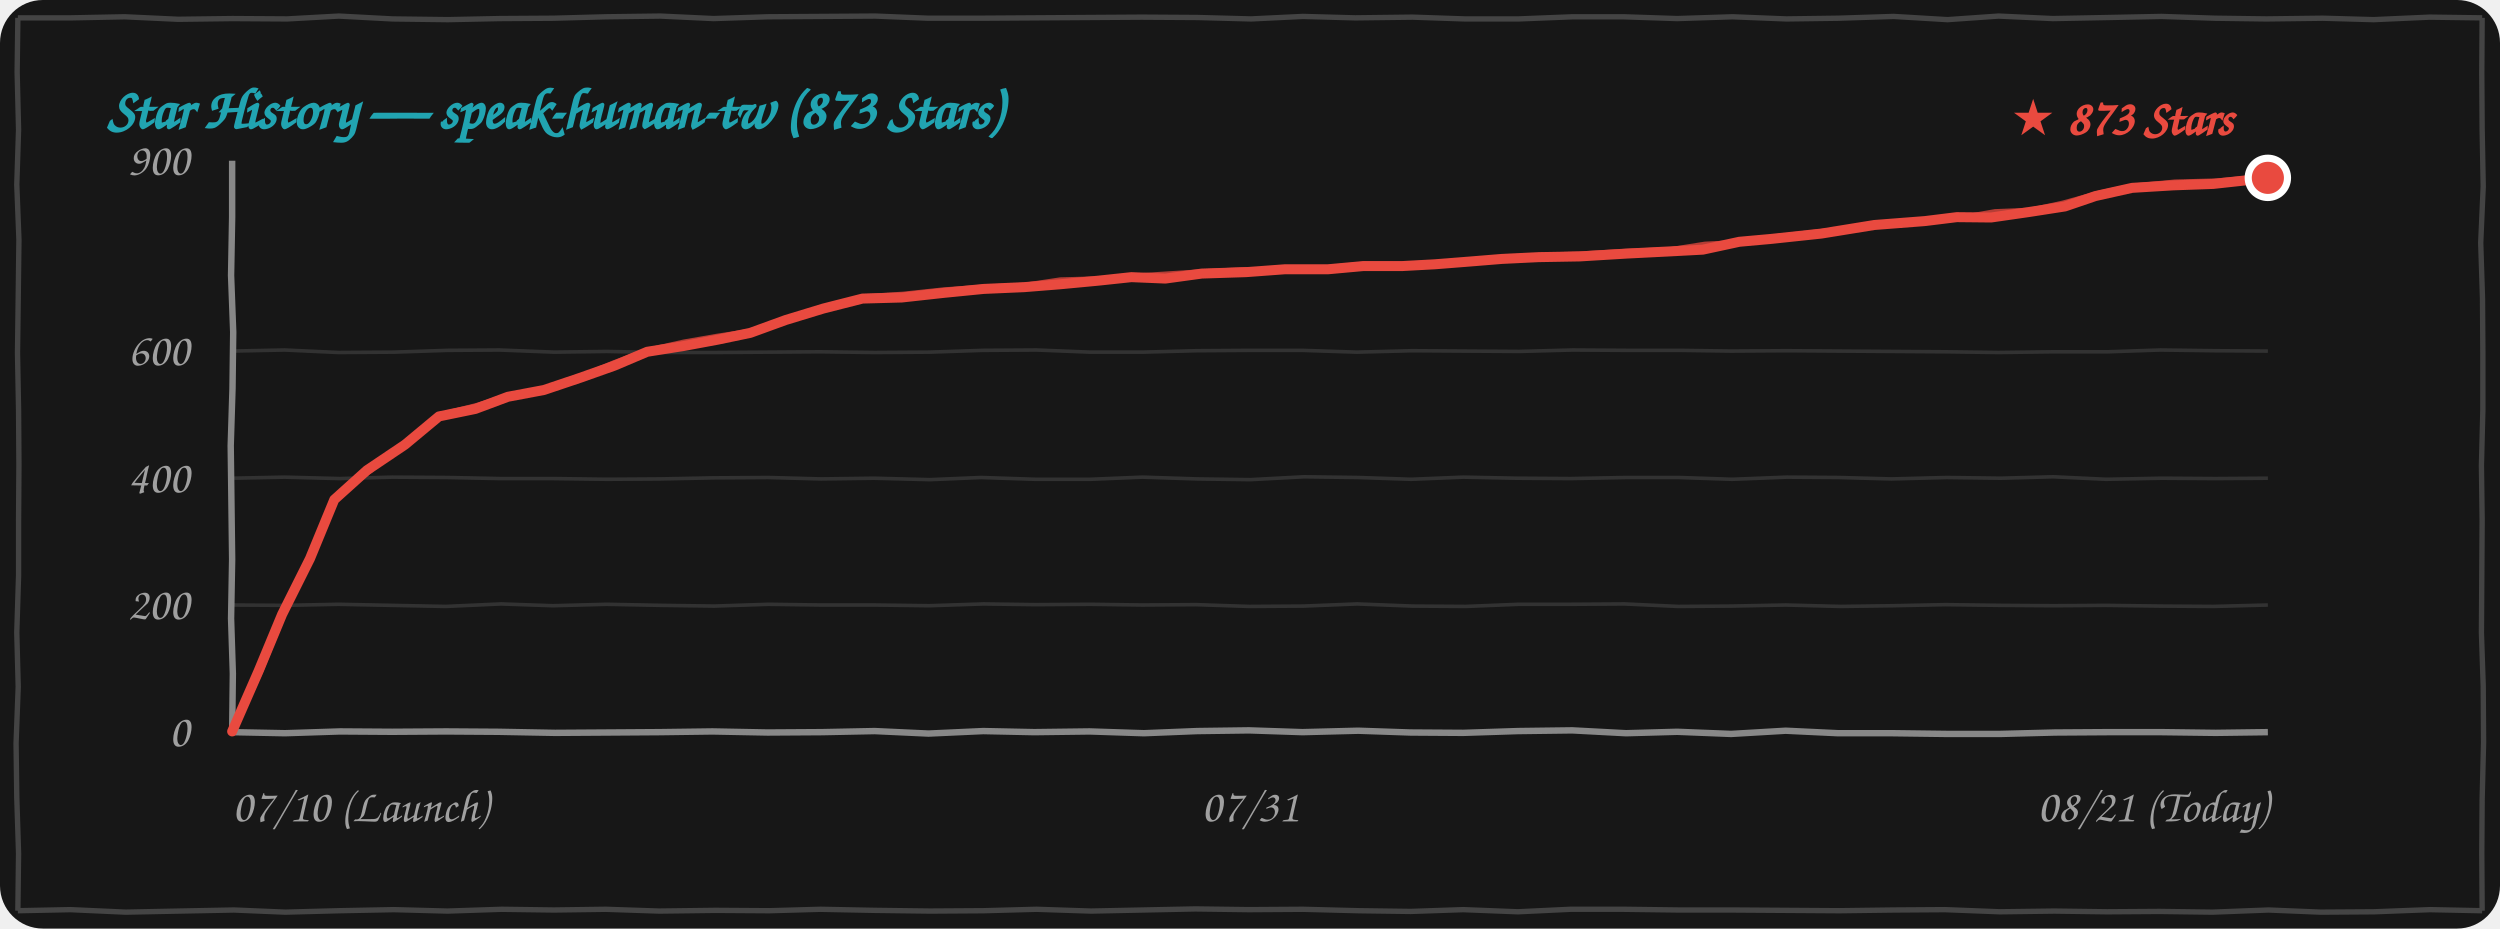
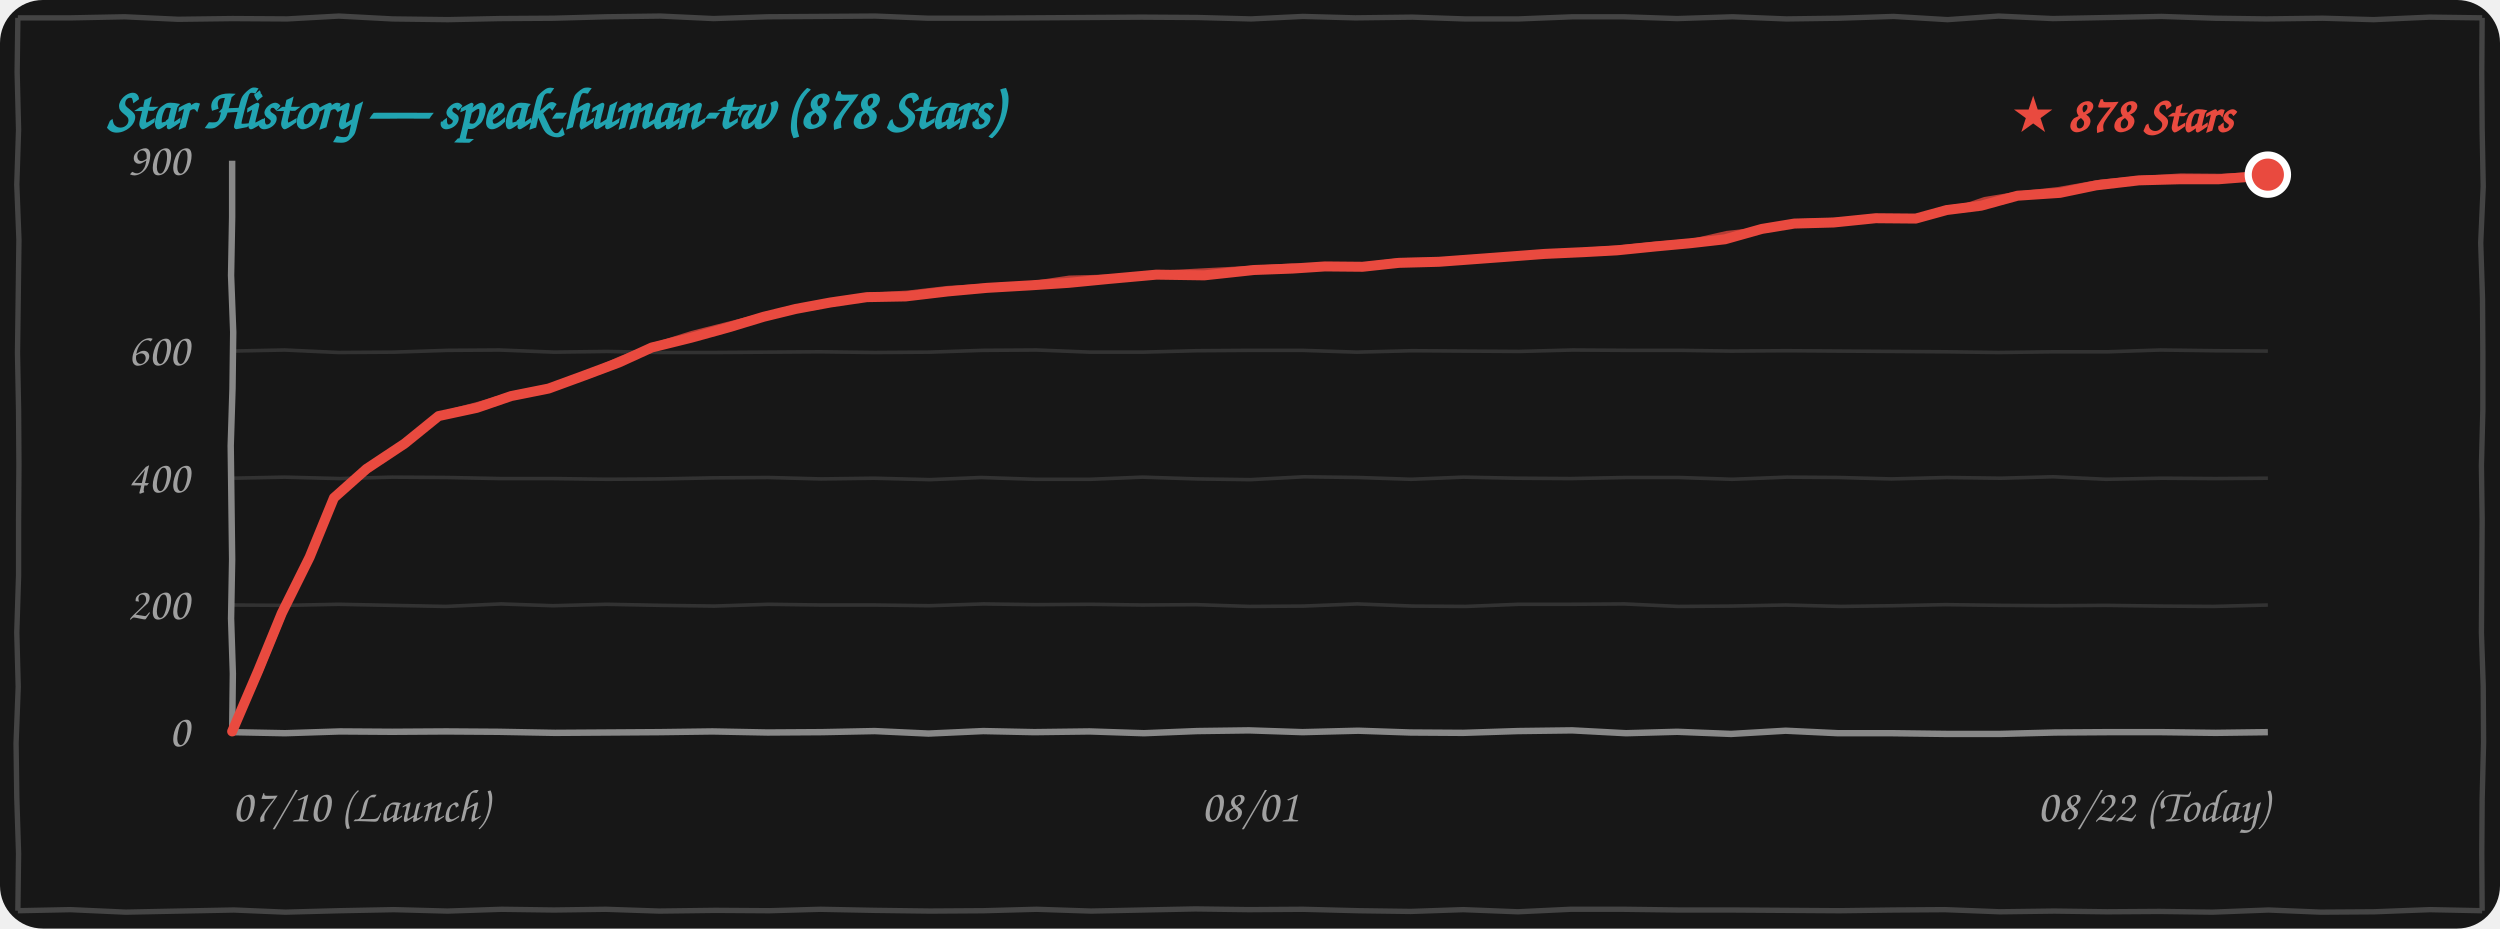
<svg xmlns="http://www.w3.org/2000/svg" width="100%" height="260" viewBox="0 0 700 260" fill="none">
  <style>
    .bg { fill: #171717; }
    .border-line { stroke: #444444; stroke-width: 1.5; fill: none; }
    .grid-line { stroke: rgba(255, 255, 255, 0.12); stroke-width: 1; fill: none; }
    .axis-line { stroke: #888888; stroke-width: 1.8; fill: none; }
    .text-font { font-family: "Comic Sans MS", "Chalkboard SE", "Comic Neue", "Caveat", cursive, sans-serif; }
    .text-muted { fill: #A0A0A0; font-size: 13px; }
    .text-title { fill: #21A4B1; font-size: 16px; font-weight: bold; }
    .text-tag { fill: #E94A3F; font-size: 14px; font-weight: bold; }
    .curve-main { stroke: #E94A3F; stroke-width: 2.8; fill: none; stroke-linecap: round; stroke-linejoin: round; }
    .curve-sub { stroke: #E94A3F; stroke-width: 1.5; opacity: 0.75; fill: none; stroke-linecap: round; stroke-linejoin: round; }

    @media (prefers-color-scheme: light) {
      .bg { fill: #FDFDFD; }
      .border-line { stroke: #222222; }
      .grid-line { stroke: rgba(0, 0, 0, 0.1); }
      .axis-line { stroke: #333333; }
      .text-muted { fill: #555555; }
    }
  </style>
  <rect width="700" height="260" rx="12" class="bg" />
  <path d="M 5.0,5.0 L 19.9,5.0 L 34.9,4.7 L 49.9,5.4 L 65.1,5.2 L 80.4,5.3 L 94.9,4.5 L 109.9,5.3 L 125.4,5.5 L 139.9,5.2 L 155.0,5.1 L 169.7,4.7 L 184.9,4.5 L 199.8,5.2 L 214.9,4.7 L 230.0,4.6 L 245.1,4.5 L 259.9,5.1 L 274.5,5.1 L 289.6,5.0 L 304.6,4.9 L 319.7,4.8 L 335.3,4.9 L 350.3,5.3 L 364.8,4.6 L 379.5,5.0 L 395.5,4.8 L 410.2,5.3 L 425.2,5.3 L 440.4,4.7 L 454.5,4.7 L 469.6,5.2 L 485.1,4.7 L 500.2,5.3 L 514.7,5.1 L 530.2,4.6 L 545.3,5.5 L 559.6,4.5 L 574.8,5.2 L 590.5,4.9 L 605.2,4.6 L 620.2,5.1 L 634.6,5.3 L 650.4,5.1 L 664.6,5.5 L 680.3,4.8 L 695.0,5.0 M 695.0,5.0 L 694.9,20.5 L 695.0,36.1 L 695.3,52.2 L 694.6,68.0 L 695.1,83.5 L 695.2,98.7 L 695.2,114.8 L 694.8,130.3 L 695.0,145.6 L 694.9,161.5 L 694.8,177.2 L 695.3,192.1 L 695.4,207.9 L 695.0,223.9 L 694.9,238.9 L 695.0,255.0 M 695.0,255.0 L 680.4,254.7 L 664.7,255.3 L 649.8,255.4 L 635.2,254.8 L 619.5,255.4 L 604.6,255.2 L 590.0,255.3 L 575.2,255.1 L 560.0,255.3 L 544.6,254.7 L 530.2,254.8 L 515.1,255.0 L 500.0,254.9 L 485.2,254.8 L 470.2,254.8 L 454.8,254.6 L 439.7,254.6 L 425.0,255.3 L 409.7,254.7 L 395.0,255.2 L 380.5,255.0 L 364.8,254.6 L 349.7,254.7 L 334.7,254.5 L 320.0,254.8 L 305.5,255.1 L 290.2,254.6 L 275.4,255.0 L 260.4,255.1 L 245.0,254.9 L 229.7,254.6 L 215.4,255.0 L 200.3,254.9 L 184.6,255.1 L 169.6,254.6 L 155.1,254.8 L 140.5,254.6 L 125.3,255.1 L 110.3,254.7 L 95.0,255.0 L 79.9,255.4 L 65.5,254.8 L 50.1,255.1 L 35.2,255.4 L 19.7,254.7 L 5.0,255.0 M 5.0,255.0 L 5.2,239.0 L 4.7,223.3 L 4.5,208.1 L 5.1,192.3 L 4.7,177.1 L 5.2,161.2 L 5.2,146.0 L 5.3,130.1 L 5.2,114.8 L 4.9,98.8 L 5.1,83.5 L 5.3,67.1 L 4.7,51.7 L 5.2,36.3 L 4.8,20.2 L 5.0,5.0" class="border-line" />
-   <text x="30" y="36" class="text-font text-title">Star History — speak-human-tw (873 Stars)</text>
+   <text x="30" y="36" class="text-font text-title">Star History — speak-human-tw (878 Stars)</text>
  <path d="M 65.0,169.4 L 79.9,169.5 L 94.8,169.2 L 109.7,169.5 L 124.8,169.8 L 140.3,169.1 L 154.8,169.6 L 169.8,169.2 L 185.3,169.5 L 200.0,169.7 L 215.2,169.2 L 229.7,169.4 L 244.9,169.4 L 260.2,169.6 L 275.4,169.1 L 289.9,169.3 L 305.3,169.2 L 319.8,169.4 L 334.9,169.3 L 349.8,169.8 L 365.0,169.7 L 380.0,169.1 L 395.4,169.7 L 410.4,169.8 L 425.3,169.2 L 440.0,169.2 L 454.9,169.1 L 469.9,169.8 L 484.8,169.7 L 500.0,169.4 L 515.4,169.8 L 530.0,169.6 L 544.7,169.3 L 560.4,169.5 L 575.0,169.6 L 589.6,169.5 L 605.0,169.7 L 619.7,169.8 L 635.0,169.4" class="grid-line" />
  <path d="M 65.0,133.9 L 79.7,133.6 L 95.1,134.0 L 109.8,133.6 L 125.3,133.7 L 140.1,134.0 L 154.9,134.0 L 170.0,134.2 L 184.8,134.1 L 199.8,133.8 L 215.1,133.7 L 229.9,134.1 L 244.7,133.9 L 260.4,134.3 L 274.7,133.7 L 289.8,134.2 L 305.3,134.2 L 319.9,133.6 L 335.3,134.1 L 350.1,134.3 L 365.1,133.5 L 380.3,133.7 L 395.1,134.2 L 409.7,133.6 L 424.7,133.9 L 439.8,134.0 L 455.2,133.7 L 470.1,133.7 L 485.0,134.2 L 500.3,133.6 L 514.9,133.7 L 529.6,134.1 L 545.1,133.7 L 560.2,133.9 L 574.9,133.5 L 589.7,134.2 L 605.3,133.9 L 620.3,134.0 L 635.0,133.9" class="grid-line" />
  <path d="M 65.0,98.3 L 79.7,98.0 L 94.8,98.7 L 110.2,98.6 L 125.3,98.1 L 139.8,98.0 L 155.2,98.6 L 169.9,98.4 L 184.7,98.7 L 200.3,98.7 L 215.2,98.6 L 229.6,98.5 L 244.9,98.7 L 260.2,98.6 L 275.2,98.1 L 290.2,98.0 L 305.3,98.6 L 319.8,98.6 L 335.0,98.2 L 350.2,98.1 L 364.6,98.1 L 379.9,98.6 L 395.4,98.2 L 410.1,98.3 L 425.4,98.4 L 440.4,98.0 L 455.4,98.1 L 470.4,98.1 L 484.7,98.3 L 500.2,98.2 L 515.1,98.3 L 529.9,98.4 L 544.8,98.5 L 559.6,98.7 L 575.0,98.5 L 590.2,98.5 L 604.9,98.0 L 620.1,98.2 L 635.0,98.3" class="grid-line" />
  <path d="M 65.0,205.0 L 79.8,205.3 L 95.2,204.8 L 109.8,204.9 L 124.9,204.8 L 139.6,204.9 L 155.4,205.2 L 170.4,205.1 L 184.8,205.0 L 199.5,204.8 L 214.9,205.1 L 230.2,205.0 L 244.9,204.7 L 260.0,205.4 L 275.3,204.7 L 289.6,205.0 L 305.1,204.8 L 320.3,205.3 L 335.2,204.7 L 349.7,204.5 L 364.7,205.0 L 380.3,204.6 L 394.9,205.1 L 409.7,205.2 L 425.0,204.7 L 440.2,204.5 L 455.3,205.3 L 469.6,204.9 L 484.7,205.5 L 500.0,204.6 L 514.7,205.3 L 530.0,205.3 L 545.2,205.5 L 560.1,205.5 L 575.4,205.1 L 590.2,205.0 L 605.3,205.0 L 620.4,205.2 L 635.0,205.0" class="axis-line" />
  <path d="M 65.0,45.0 L 65.0,60.8 L 64.7,77.1 L 65.3,93.0 L 65.1,108.8 L 64.6,124.8 L 64.8,140.8 L 65.0,156.6 L 64.7,173.2 L 65.2,188.6 L 65.0,205.0" class="axis-line" />
  <text x="53" y="209.0" class="text-font text-muted" text-anchor="end">0</text>
  <text x="53" y="173.4" class="text-font text-muted" text-anchor="end">200</text>
  <text x="53" y="137.9" class="text-font text-muted" text-anchor="end">400</text>
  <text x="53" y="102.3" class="text-font text-muted" text-anchor="end">600</text>
  <text x="53" y="49.0" class="text-font text-muted" text-anchor="end">900</text>
  <text x="65" y="230" class="text-font text-muted" text-anchor="start">07/10 (Launch)</text>
-   <text x="350" y="230" class="text-font text-muted" text-anchor="middle">07/31</text>
-   <text x="635" y="230" class="text-font text-muted" text-anchor="end">08/21 (Today)</text>
-   <path d="M 65.0,204.8 L 72.4,187.9 L 79.0,172.0 L 86.8,156.4 L 93.6,139.9 M 93.6,139.9 L 102.7,131.7 L 113.4,124.5 L 122.9,116.6 M 122.9,116.6 L 133.1,114.5 L 142.2,111.1 L 152.3,109.2 M 152.3,109.2 L 162.4,105.8 L 172.0,102.4 L 181.2,98.5 M 181.2,98.5 L 191.3,96.9 L 201.0,95.1 L 210.1,93.2 M 210.1,93.2 L 220.0,89.6 L 230.5,86.4 L 241.5,83.6 M 241.5,83.6 L 252.5,83.3 L 264.3,82.0 L 275.4,80.9 M 275.4,80.9 L 286.8,80.4 L 296.8,79.6 L 307.4,78.6 M 307.4,78.6 L 316.8,77.6 L 326.3,78.0 L 336.5,76.6 M 336.5,76.6 L 348.9,76.2 L 359.7,75.4 L 371.8,75.4 M 371.8,75.4 L 381.7,74.5 L 392.6,74.5 L 401.8,74.0 M 401.8,74.0 L 411.9,73.2 L 420.5,72.5 L 430.8,72.0 M 430.8,72.0 L 442.3,71.8 L 455.5,71.0 L 467.4,70.4 M 467.4,70.4 L 476.8,69.9 L 487.0,67.7 L 495.9,66.9 M 495.9,66.9 L 510.0,65.4 L 524.8,63.0 L 539.0,61.9 M 539.0,61.9 L 547.9,60.8 L 557.5,60.9 L 567.9,59.4 M 567.9,59.4 L 578.2,57.8 L 586.7,54.9 L 597.0,52.6 M 597.0,52.6 L 608.5,51.9 L 619.7,51.5 L 631.6,50.2 M 631.6,50.2 L 632.3,49.8 L 634.6,50.1 L 635.0,49.8" class="curve-main" />
-   <path d="M 65.5,204.3 L 73.1,187.7 L 79.7,171.4 L 86.7,155.7 L 94.1,139.4 M 94.1,139.4 L 103.6,131.8 L 114.0,123.4 L 123.4,116.1 M 123.4,116.1 L 133.7,113.5 L 142.5,110.7 L 152.8,108.7 M 152.8,108.7 L 162.4,105.6 L 171.9,101.6 L 181.7,98.0 M 181.7,98.0 L 191.5,95.8 L 200.7,94.2 L 210.6,92.7 M 210.6,92.7 L 221.2,89.3 L 231.4,86.0 L 242.0,83.1 M 242.0,83.1 L 253.0,82.4 L 264.2,81.2 L 275.9,80.4 M 275.9,80.4 L 286.9,79.9 L 296.9,78.4 L 307.9,78.1 M 307.9,78.1 L 318.0,77.3 L 327.4,76.7 L 337.0,76.1 M 337.0,76.1 L 348.8,75.5 L 360.6,75.7 L 372.3,74.9 M 372.3,74.9 L 381.9,74.0 L 391.9,74.1 L 402.3,73.5 M 402.3,73.5 L 412.5,72.9 L 422.1,72.6 L 431.3,71.5 M 431.3,71.5 L 443.2,71.1 L 455.3,70.4 L 467.9,69.9 M 467.9,69.9 L 477.4,68.4 L 487.4,67.9 L 496.4,66.4 M 496.4,66.4 L 511.1,64.7 L 525.4,63.1 L 539.5,61.4 M 539.5,61.4 L 549.5,60.9 L 558.6,59.3 L 568.4,58.9 M 568.4,58.9 L 577.6,56.9 L 588.1,54.0 L 597.5,52.1 M 597.5,52.1 L 609.0,51.0 L 620.6,50.7 L 632.1,49.7 M 632.1,49.7 L 633.2,49.6 L 634.0,49.1 L 635.5,49.3" class="curve-sub" />
-   <circle cx="635.0" cy="49.8" r="5.5" fill="#E94A3F" stroke="#FFFFFF" stroke-width="2" />
-   <text x="625.0" y="37.8" class="text-font text-tag" text-anchor="end">★ 873 Stars</text>
+   <text x="350" y="230" class="text-font text-muted" text-anchor="middle">08/01</text>
+   <text x="635" y="230" class="text-font text-muted" text-anchor="end">08/22 (Today)</text>
+   <path d="M 65.0,204.8 L 72.3,187.8 L 78.9,171.7 L 86.7,156.0 L 93.5,139.4 M 93.5,139.4 L 102.6,131.3 L 113.3,124.2 L 122.8,116.5 M 122.8,116.5 L 133.5,114.2 L 143.1,110.9 L 153.6,108.8 M 153.6,108.8 L 163.7,105.1 L 173.3,101.5 L 182.5,97.3 M 182.5,97.3 L 193.4,94.6 L 203.9,91.7 L 213.8,88.7 M 213.8,88.7 L 222.8,86.5 L 232.5,84.7 L 242.7,83.2 M 242.7,83.2 L 253.6,83.0 L 265.4,81.6 L 276.4,80.6 M 276.4,80.6 L 288.5,79.9 L 299.2,79.2 L 310.5,78.1 M 310.5,78.1 L 323.8,76.9 L 337.2,77.1 L 351.1,75.6 M 351.1,75.6 L 361.9,75.2 L 371.0,74.6 L 381.5,74.7 M 381.5,74.7 L 391.7,73.6 L 402.9,73.3 L 412.4,72.6 M 412.4,72.6 L 423.2,71.8 L 432.4,71.1 L 443.4,70.6 M 443.4,70.6 L 452.7,70.1 L 463.6,69.0 L 473.3,68.1 M 473.3,68.1 L 483.0,67.0 L 493.3,64.1 L 502.4,62.6 M 502.4,62.6 L 513.4,62.3 L 525.2,61.1 L 536.4,61.2 M 536.4,61.2 L 545.1,58.8 L 554.7,57.6 L 564.9,54.8 M 564.9,54.8 L 576.8,54.0 L 586.9,51.9 L 598.9,50.5 M 598.9,50.5 L 610.1,50.2 L 621.1,50.2 L 632.8,49.3 M 632.8,49.3 L 633.1,48.9 L 635.0,49.3 L 635.0,48.9" class="curve-main" />
+   <path d="M 65.5,204.3 L 73.0,187.5 L 79.7,171.1 L 86.6,155.3 L 94.0,138.9 M 94.0,138.9 L 103.5,131.3 L 113.9,123.1 L 123.3,116.0 M 123.3,116.0 L 134.0,113.2 L 143.4,110.4 L 154.1,108.3 M 154.1,108.3 L 163.8,105.0 L 173.2,100.7 L 183.0,96.8 M 183.0,96.8 L 193.7,93.4 L 203.6,90.9 L 214.3,88.2 M 214.3,88.2 L 224.1,86.3 L 233.4,84.3 L 243.2,82.7 M 243.2,82.7 L 254.1,82.1 L 265.3,80.8 L 276.9,80.1 M 276.9,80.1 L 288.6,79.5 L 299.4,77.9 L 311.0,77.6 M 311.0,77.6 L 324.9,76.5 L 338.3,75.8 L 351.6,75.1 M 351.6,75.1 L 361.8,74.5 L 372.0,74.9 L 382.0,74.2 M 382.0,74.2 L 391.9,73.0 L 402.2,72.9 L 412.9,72.1 M 412.9,72.1 L 423.8,71.4 L 434.1,71.1 L 443.9,70.1 M 443.9,70.1 L 453.7,69.4 L 463.5,68.4 L 473.8,67.6 M 473.8,67.6 L 483.5,65.4 L 493.6,64.3 L 502.9,62.1 M 502.9,62.1 L 514.5,61.7 L 525.8,61.2 L 536.9,60.7 M 536.9,60.7 L 546.8,58.9 L 555.7,55.9 L 565.4,54.3 M 565.4,54.3 L 576.3,53.1 L 588.3,51.0 L 599.4,50.0 M 599.4,50.0 L 610.6,49.3 L 622.0,49.4 L 633.3,48.8 M 633.3,48.8 L 633.9,48.7 L 634.4,48.2 L 635.5,48.4" class="curve-sub" />
+   <circle cx="635.0" cy="48.9" r="5.5" fill="#E94A3F" stroke="#FFFFFF" stroke-width="2" />
+   <text x="625.0" y="36.9" class="text-font text-tag" text-anchor="end">★ 878 Stars</text>
</svg>
